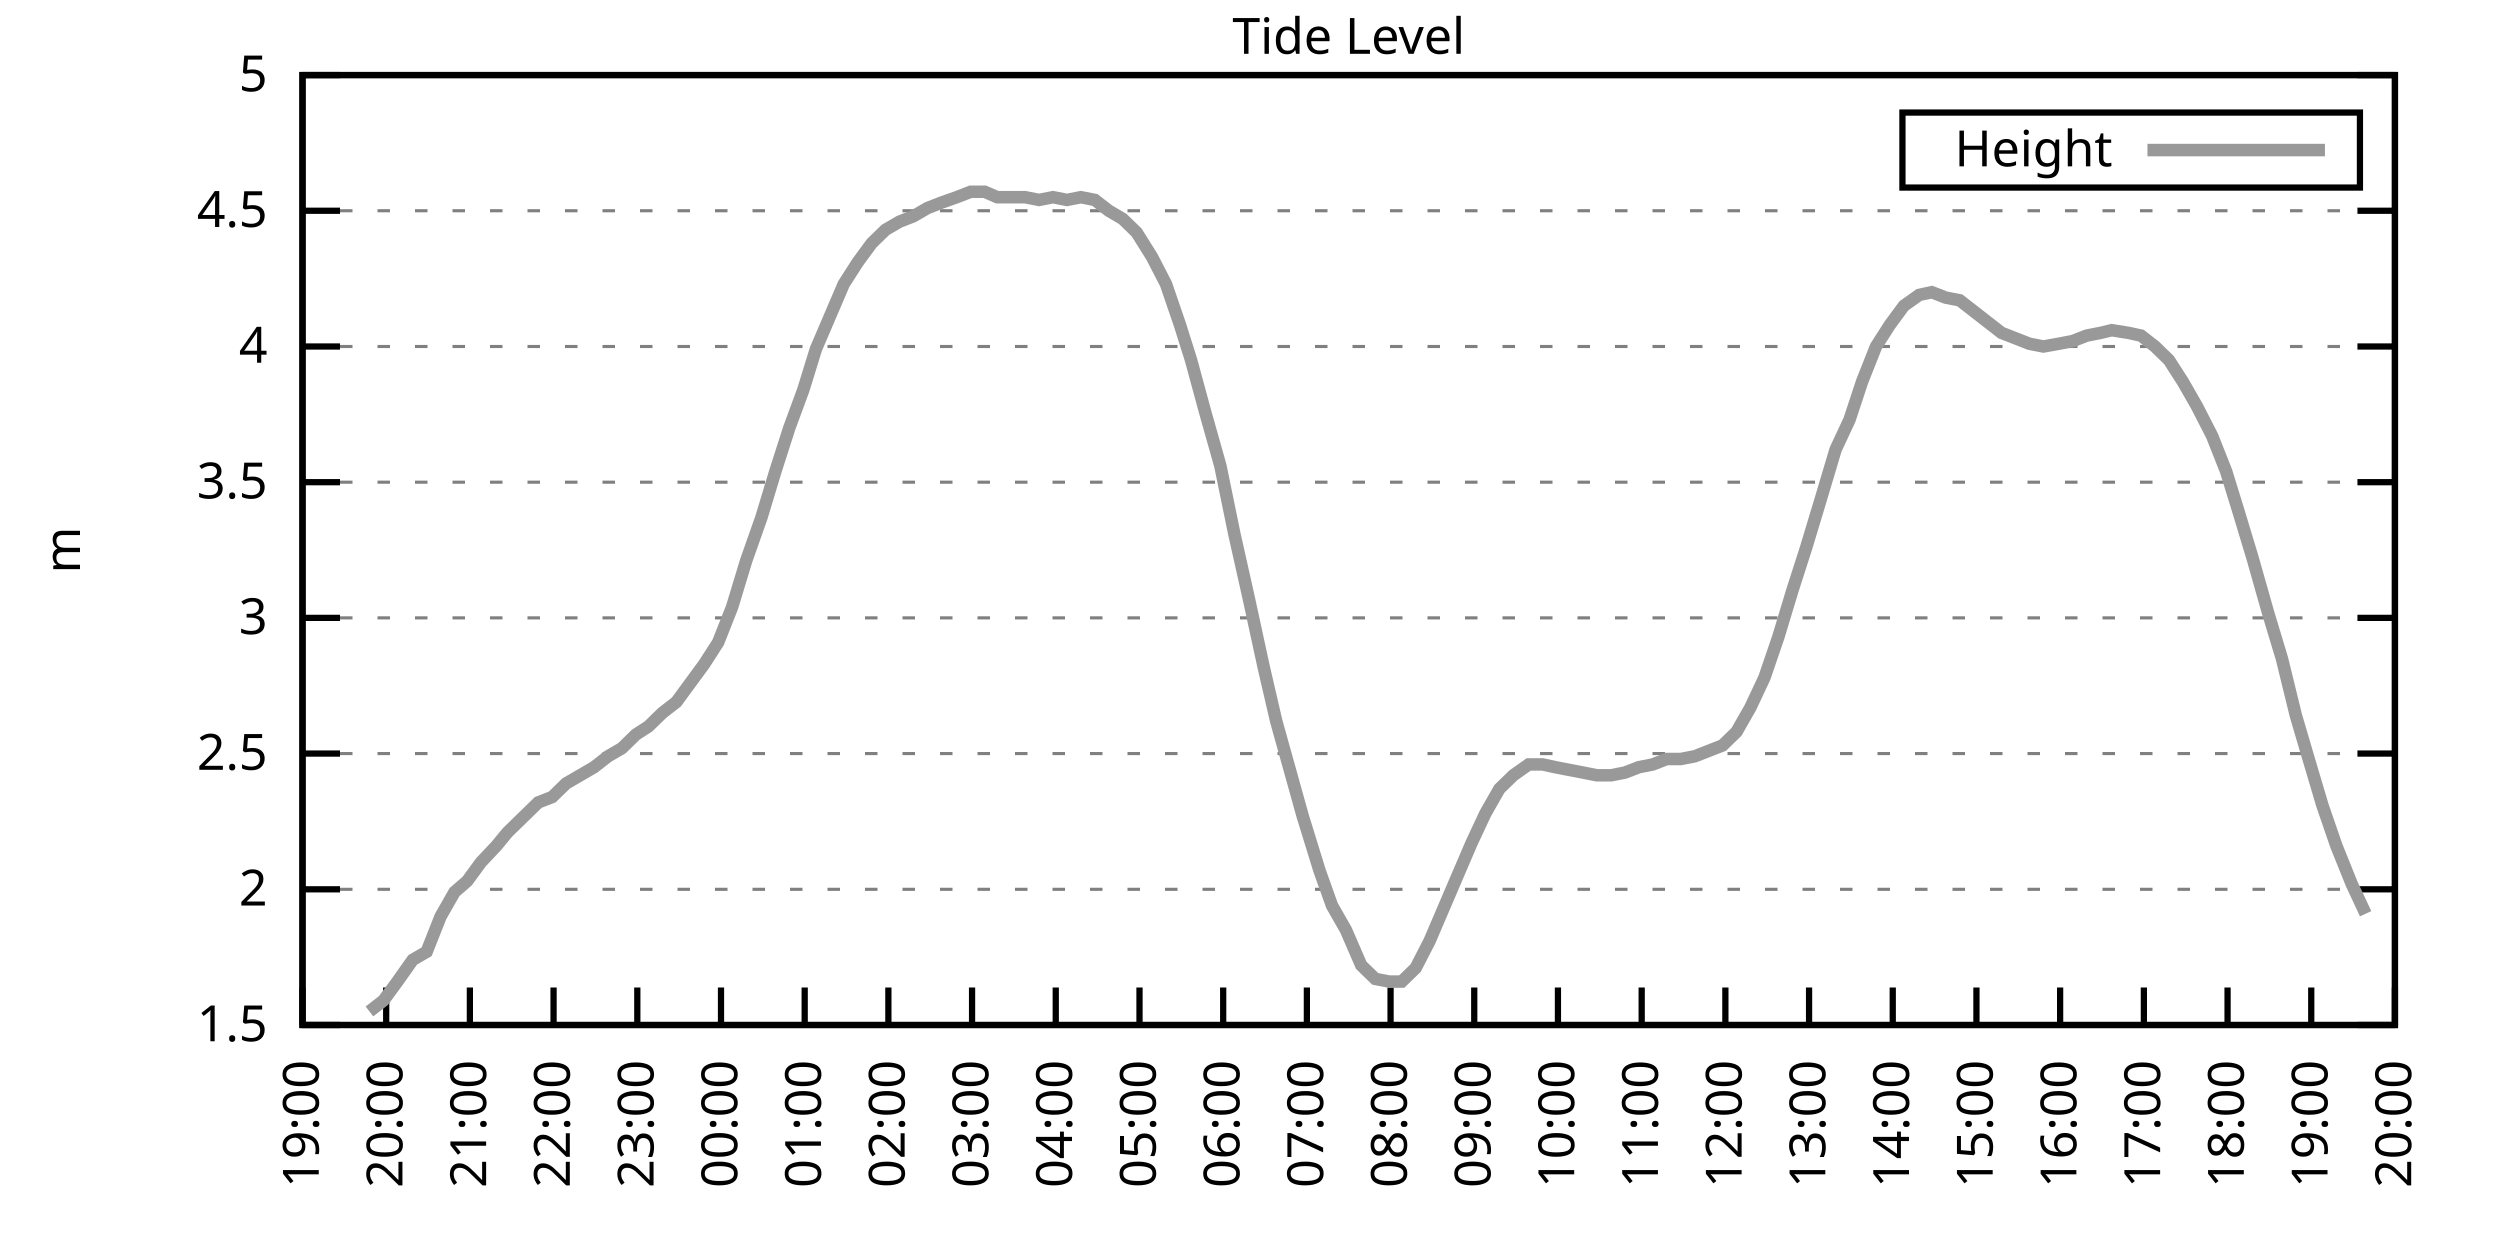
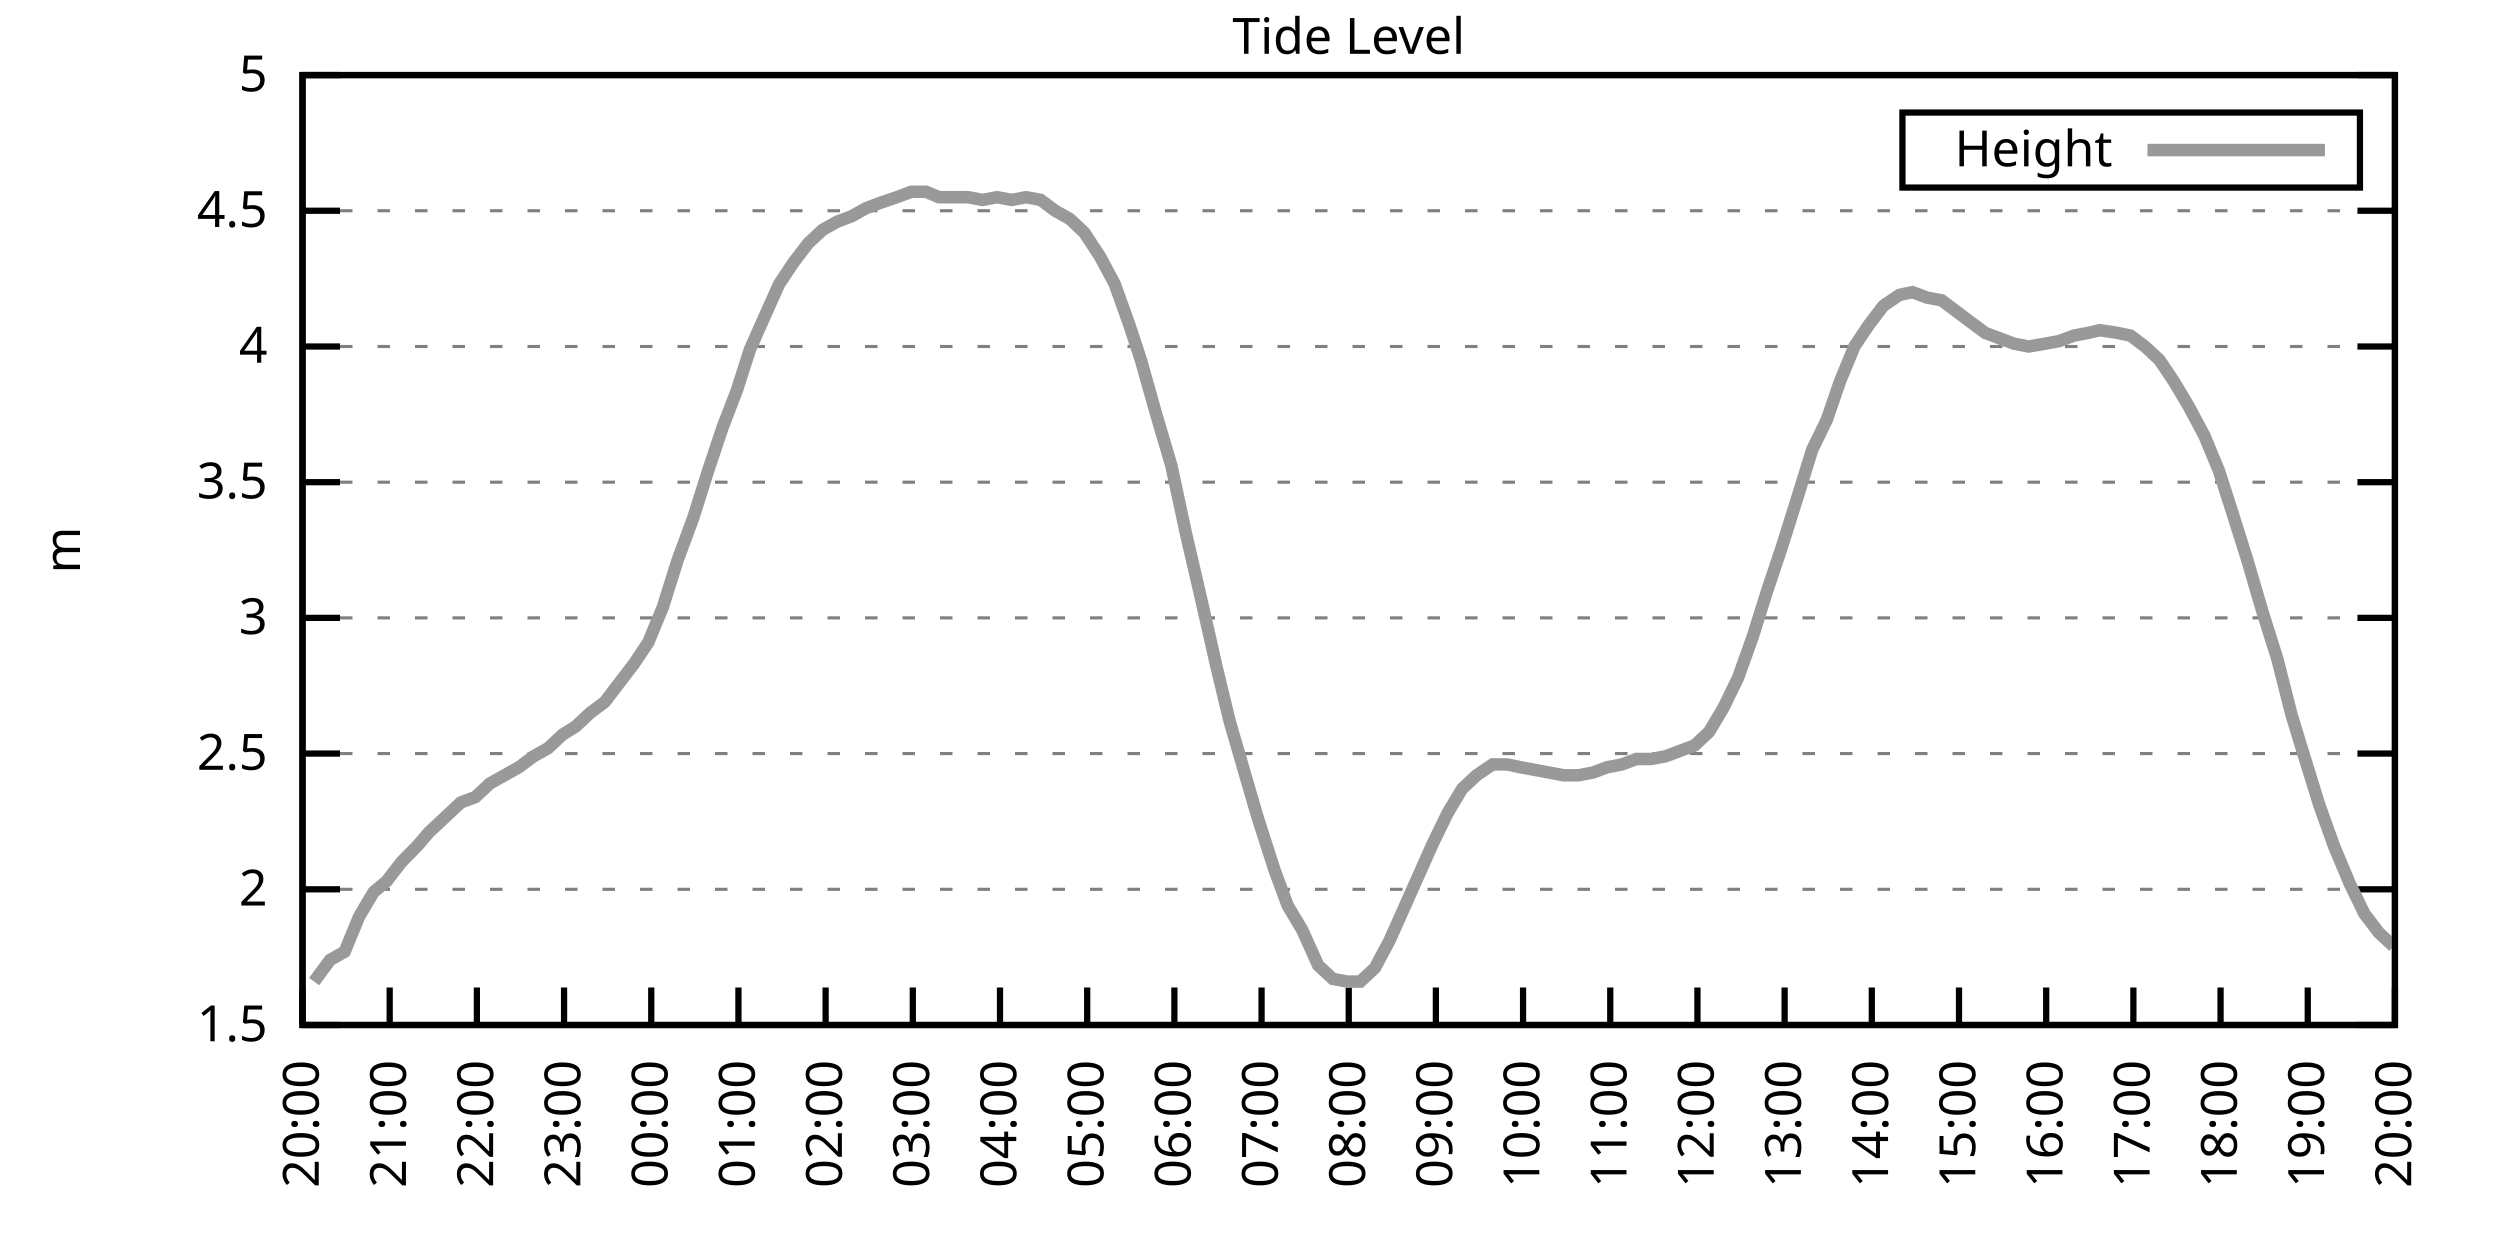
<svg xmlns="http://www.w3.org/2000/svg" xmlns:xlink="http://www.w3.org/1999/xlink" width="400" height="200" viewBox="0 0 400 200">
  <g id="gnuplot_canvas">
    <rect x="0" y="0" width="400" height="200" fill="none" />
    <defs>
      <circle id="gpDot" r="0.5" stroke-width="0.5" stroke="currentColor" />
      <path id="gpPt0" stroke-width="0.333" stroke="currentColor" d="M-1,0 h2 M0,-1 v2" />
      <path id="gpPt1" stroke-width="0.333" stroke="currentColor" d="M-1,-1 L1,1 M1,-1 L-1,1" />
      <path id="gpPt2" stroke-width="0.333" stroke="currentColor" d="M-1,0 L1,0 M0,-1 L0,1 M-1,-1 L1,1 M-1,1 L1,-1" />
      <rect id="gpPt3" stroke-width="0.333" stroke="currentColor" x="-1" y="-1" width="2" height="2" />
      <rect id="gpPt4" stroke-width="0.333" stroke="currentColor" fill="currentColor" x="-1" y="-1" width="2" height="2" />
      <circle id="gpPt5" stroke-width="0.333" stroke="currentColor" cx="0" cy="0" r="1" />
      <use xlink:href="#gpPt5" id="gpPt6" fill="currentColor" stroke="none" />
      <path id="gpPt7" stroke-width="0.333" stroke="currentColor" d="M0,-1.33 L-1.33,0.67 L1.33,0.67 z" />
      <use xlink:href="#gpPt7" id="gpPt8" fill="currentColor" stroke="none" />
      <use xlink:href="#gpPt7" id="gpPt9" stroke="currentColor" transform="rotate(180)" />
      <use xlink:href="#gpPt9" id="gpPt10" fill="currentColor" stroke="none" />
      <use xlink:href="#gpPt3" id="gpPt11" stroke="currentColor" transform="rotate(45)" />
      <use xlink:href="#gpPt11" id="gpPt12" fill="currentColor" stroke="none" />
      <path id="gpPt13" stroke-width="0.333" stroke="currentColor" d="M0,1.330 L1.265,0.411 L0.782,-1.067 L-0.782,-1.076 L-1.265,0.411 z" />
      <use xlink:href="#gpPt13" id="gpPt14" fill="currentColor" stroke="none" />
      <filter id="textbox" filterUnits="objectBoundingBox" x="0" y="0" height="1" width="1">
        <feFlood flood-color="white" flood-opacity="1" result="bgnd" />
        <feComposite in="SourceGraphic" in2="bgnd" operator="atop" />
      </filter>
      <filter id="greybox" filterUnits="objectBoundingBox" x="0" y="0" height="1" width="1">
        <feFlood flood-color="lightgrey" flood-opacity="1" result="grey" />
        <feComposite in="SourceGraphic" in2="grey" operator="atop" />
      </filter>
    </defs>
    <g fill="none" color="white" stroke="currentColor" stroke-width="1.00" stroke-linecap="butt" stroke-linejoin="miter">
</g>
    <g fill="none" color="black" stroke="currentColor" stroke-width="1.00" stroke-linecap="butt" stroke-linejoin="miter">
      <g stroke="none" shape-rendering="crispEdges">
        <polygon fill="rgb(255, 255, 255)" points="48.40,164.00 383.18,164.00 383.18,12.02 48.40,12.02 " />
      </g>
    </g>
    <g fill="none" color="black" stroke="currentColor" stroke-width="1.00" stroke-linecap="butt" stroke-linejoin="miter">
</g>
    <g fill="none" color="black" stroke="black" stroke-width="0.50" stroke-linecap="butt" stroke-linejoin="miter">
</g>
    <g fill="none" color="gray" stroke="currentColor" stroke-width="0.50" stroke-linecap="butt" stroke-linejoin="miter">
      <path stroke="gray" stroke-dasharray="2,4" class="gridline" d="M48.40,164.00 L383.19,164.00  " />
    </g>
    <g fill="none" color="gray" stroke="gray" stroke-width="1.00" stroke-linecap="butt" stroke-linejoin="miter">
</g>
    <g fill="none" color="black" stroke="currentColor" stroke-width="1.00" stroke-linecap="butt" stroke-linejoin="miter">
      <path stroke="black" d="M48.40,164.00 L54.40,164.00 M383.19,164.00 L377.19,164.00  " />
      <g transform="translate(42.80,166.60)" stroke="none" fill="black" font-family="Sans" font-size="8.00" text-anchor="end">
        <text>
          <tspan font-family="Sans"> 1.5</tspan>
        </text>
      </g>
    </g>
    <g fill="none" color="black" stroke="currentColor" stroke-width="1.00" stroke-linecap="butt" stroke-linejoin="miter">
</g>
    <g fill="none" color="black" stroke="black" stroke-width="0.50" stroke-linecap="butt" stroke-linejoin="miter">
</g>
    <g fill="none" color="gray" stroke="currentColor" stroke-width="0.50" stroke-linecap="butt" stroke-linejoin="miter">
      <path stroke="gray" stroke-dasharray="2,4" class="gridline" d="M48.40,142.29 L383.19,142.29  " />
    </g>
    <g fill="none" color="gray" stroke="gray" stroke-width="1.00" stroke-linecap="butt" stroke-linejoin="miter">
</g>
    <g fill="none" color="black" stroke="currentColor" stroke-width="1.00" stroke-linecap="butt" stroke-linejoin="miter">
      <path stroke="black" d="M48.40,142.29 L54.40,142.29 M383.19,142.29 L377.19,142.29  " />
      <g transform="translate(42.80,144.89)" stroke="none" fill="black" font-family="Sans" font-size="8.00" text-anchor="end">
        <text>
          <tspan font-family="Sans"> 2</tspan>
        </text>
      </g>
    </g>
    <g fill="none" color="black" stroke="currentColor" stroke-width="1.00" stroke-linecap="butt" stroke-linejoin="miter">
</g>
    <g fill="none" color="black" stroke="black" stroke-width="0.50" stroke-linecap="butt" stroke-linejoin="miter">
</g>
    <g fill="none" color="gray" stroke="currentColor" stroke-width="0.50" stroke-linecap="butt" stroke-linejoin="miter">
      <path stroke="gray" stroke-dasharray="2,4" class="gridline" d="M48.40,120.57 L383.19,120.57  " />
    </g>
    <g fill="none" color="gray" stroke="gray" stroke-width="1.00" stroke-linecap="butt" stroke-linejoin="miter">
</g>
    <g fill="none" color="black" stroke="currentColor" stroke-width="1.00" stroke-linecap="butt" stroke-linejoin="miter">
      <path stroke="black" d="M48.40,120.57 L54.40,120.57 M383.19,120.57 L377.19,120.57  " />
      <g transform="translate(42.80,123.17)" stroke="none" fill="black" font-family="Sans" font-size="8.00" text-anchor="end">
        <text>
          <tspan font-family="Sans"> 2.5</tspan>
        </text>
      </g>
    </g>
    <g fill="none" color="black" stroke="currentColor" stroke-width="1.00" stroke-linecap="butt" stroke-linejoin="miter">
</g>
    <g fill="none" color="black" stroke="black" stroke-width="0.50" stroke-linecap="butt" stroke-linejoin="miter">
</g>
    <g fill="none" color="gray" stroke="currentColor" stroke-width="0.50" stroke-linecap="butt" stroke-linejoin="miter">
      <path stroke="gray" stroke-dasharray="2,4" class="gridline" d="M48.40,98.86 L383.19,98.86  " />
    </g>
    <g fill="none" color="gray" stroke="gray" stroke-width="1.00" stroke-linecap="butt" stroke-linejoin="miter">
</g>
    <g fill="none" color="black" stroke="currentColor" stroke-width="1.00" stroke-linecap="butt" stroke-linejoin="miter">
      <path stroke="black" d="M48.40,98.86 L54.40,98.86 M383.19,98.86 L377.19,98.86  " />
      <g transform="translate(42.80,101.46)" stroke="none" fill="black" font-family="Sans" font-size="8.00" text-anchor="end">
        <text>
          <tspan font-family="Sans"> 3</tspan>
        </text>
      </g>
    </g>
    <g fill="none" color="black" stroke="currentColor" stroke-width="1.00" stroke-linecap="butt" stroke-linejoin="miter">
</g>
    <g fill="none" color="black" stroke="black" stroke-width="0.50" stroke-linecap="butt" stroke-linejoin="miter">
</g>
    <g fill="none" color="gray" stroke="currentColor" stroke-width="0.50" stroke-linecap="butt" stroke-linejoin="miter">
      <path stroke="gray" stroke-dasharray="2,4" class="gridline" d="M48.40,77.15 L383.19,77.15  " />
    </g>
    <g fill="none" color="gray" stroke="gray" stroke-width="1.00" stroke-linecap="butt" stroke-linejoin="miter">
</g>
    <g fill="none" color="black" stroke="currentColor" stroke-width="1.00" stroke-linecap="butt" stroke-linejoin="miter">
      <path stroke="black" d="M48.40,77.15 L54.40,77.15 M383.19,77.15 L377.19,77.15  " />
      <g transform="translate(42.80,79.75)" stroke="none" fill="black" font-family="Sans" font-size="8.00" text-anchor="end">
        <text>
          <tspan font-family="Sans"> 3.5</tspan>
        </text>
      </g>
    </g>
    <g fill="none" color="black" stroke="currentColor" stroke-width="1.00" stroke-linecap="butt" stroke-linejoin="miter">
</g>
    <g fill="none" color="black" stroke="black" stroke-width="0.50" stroke-linecap="butt" stroke-linejoin="miter">
</g>
    <g fill="none" color="gray" stroke="currentColor" stroke-width="0.50" stroke-linecap="butt" stroke-linejoin="miter">
      <path stroke="gray" stroke-dasharray="2,4" class="gridline" d="M48.40,55.44 L383.19,55.44  " />
    </g>
    <g fill="none" color="gray" stroke="gray" stroke-width="1.00" stroke-linecap="butt" stroke-linejoin="miter">
</g>
    <g fill="none" color="black" stroke="currentColor" stroke-width="1.00" stroke-linecap="butt" stroke-linejoin="miter">
      <path stroke="black" d="M48.40,55.44 L54.40,55.44 M383.19,55.44 L377.19,55.44  " />
      <g transform="translate(42.80,58.04)" stroke="none" fill="black" font-family="Sans" font-size="8.00" text-anchor="end">
        <text>
          <tspan font-family="Sans"> 4</tspan>
        </text>
      </g>
    </g>
    <g fill="none" color="black" stroke="currentColor" stroke-width="1.00" stroke-linecap="butt" stroke-linejoin="miter">
</g>
    <g fill="none" color="black" stroke="black" stroke-width="0.50" stroke-linecap="butt" stroke-linejoin="miter">
</g>
    <g fill="none" color="gray" stroke="currentColor" stroke-width="0.50" stroke-linecap="butt" stroke-linejoin="miter">
      <path stroke="gray" stroke-dasharray="2,4" class="gridline" d="M48.40,33.72 L383.19,33.72  " />
    </g>
    <g fill="none" color="gray" stroke="gray" stroke-width="1.00" stroke-linecap="butt" stroke-linejoin="miter">
</g>
    <g fill="none" color="black" stroke="currentColor" stroke-width="1.00" stroke-linecap="butt" stroke-linejoin="miter">
      <path stroke="black" d="M48.40,33.72 L54.40,33.72 M383.19,33.72 L377.19,33.72  " />
      <g transform="translate(42.80,36.32)" stroke="none" fill="black" font-family="Sans" font-size="8.00" text-anchor="end">
        <text>
          <tspan font-family="Sans"> 4.5</tspan>
        </text>
      </g>
    </g>
    <g fill="none" color="black" stroke="currentColor" stroke-width="1.00" stroke-linecap="butt" stroke-linejoin="miter">
</g>
    <g fill="none" color="black" stroke="black" stroke-width="0.50" stroke-linecap="butt" stroke-linejoin="miter">
</g>
    <g fill="none" color="gray" stroke="currentColor" stroke-width="0.50" stroke-linecap="butt" stroke-linejoin="miter">
      <path stroke="gray" stroke-dasharray="2,4" class="gridline" d="M48.40,12.01 L383.19,12.01  " />
    </g>
    <g fill="none" color="gray" stroke="gray" stroke-width="1.00" stroke-linecap="butt" stroke-linejoin="miter">
</g>
    <g fill="none" color="black" stroke="currentColor" stroke-width="1.00" stroke-linecap="butt" stroke-linejoin="miter">
      <path stroke="black" d="M48.40,12.01 L54.40,12.01 M383.19,12.01 L377.19,12.01  " />
      <g transform="translate(42.80,14.61)" stroke="none" fill="black" font-family="Sans" font-size="8.00" text-anchor="end">
        <text>
          <tspan font-family="Sans"> 5</tspan>
        </text>
      </g>
    </g>
    <g fill="none" color="black" stroke="currentColor" stroke-width="1.00" stroke-linecap="butt" stroke-linejoin="miter">
      <path stroke="black" d="M48.40,164.00 L48.40,158.00  " />
      <g transform="translate(51.00,169.60) rotate(270.00)" stroke="none" fill="black" font-family="Sans" font-size="8.00" text-anchor="end">
        <text>
-           <tspan font-family="Sans">19:00</tspan>
-         </text>
-       </g>
-     </g>
-     <g fill="none" color="black" stroke="currentColor" stroke-width="1.00" stroke-linecap="butt" stroke-linejoin="miter">
-       <path stroke="black" d="M61.79,164.00 L61.79,158.00  " />
-       <g transform="translate(64.39,169.60) rotate(270.00)" stroke="none" fill="black" font-family="Sans" font-size="8.00" text-anchor="end">
-         <text>
          <tspan font-family="Sans">20:00</tspan>
        </text>
      </g>
    </g>
    <g fill="none" color="black" stroke="currentColor" stroke-width="1.00" stroke-linecap="butt" stroke-linejoin="miter">
-       <path stroke="black" d="M75.18,164.00 L75.18,158.00  " />
-       <g transform="translate(77.78,169.60) rotate(270.00)" stroke="none" fill="black" font-family="Sans" font-size="8.00" text-anchor="end">
+       <path stroke="black" d="M62.35,164.00 L62.35,158.00  " />
+       <g transform="translate(64.95,169.60) rotate(270.00)" stroke="none" fill="black" font-family="Sans" font-size="8.00" text-anchor="end">
        <text>
          <tspan font-family="Sans">21:00</tspan>
        </text>
      </g>
    </g>
    <g fill="none" color="black" stroke="currentColor" stroke-width="1.00" stroke-linecap="butt" stroke-linejoin="miter">
-       <path stroke="black" d="M88.57,164.00 L88.57,158.00  " />
-       <g transform="translate(91.17,169.60) rotate(270.00)" stroke="none" fill="black" font-family="Sans" font-size="8.00" text-anchor="end">
+       <path stroke="black" d="M76.30,164.00 L76.30,158.00  " />
+       <g transform="translate(78.90,169.60) rotate(270.00)" stroke="none" fill="black" font-family="Sans" font-size="8.00" text-anchor="end">
        <text>
          <tspan font-family="Sans">22:00</tspan>
        </text>
      </g>
    </g>
    <g fill="none" color="black" stroke="currentColor" stroke-width="1.00" stroke-linecap="butt" stroke-linejoin="miter">
-       <path stroke="black" d="M101.97,164.00 L101.97,158.00  " />
-       <g transform="translate(104.57,169.60) rotate(270.00)" stroke="none" fill="black" font-family="Sans" font-size="8.00" text-anchor="end">
+       <path stroke="black" d="M90.25,164.00 L90.25,158.00  " />
+       <g transform="translate(92.85,169.60) rotate(270.00)" stroke="none" fill="black" font-family="Sans" font-size="8.00" text-anchor="end">
        <text>
          <tspan font-family="Sans">23:00</tspan>
        </text>
      </g>
    </g>
    <g fill="none" color="black" stroke="currentColor" stroke-width="1.00" stroke-linecap="butt" stroke-linejoin="miter">
-       <path stroke="black" d="M115.36,164.00 L115.36,158.00  " />
-       <g transform="translate(117.96,169.60) rotate(270.00)" stroke="none" fill="black" font-family="Sans" font-size="8.00" text-anchor="end">
+       <path stroke="black" d="M104.20,164.00 L104.20,158.00  " />
+       <g transform="translate(106.80,169.60) rotate(270.00)" stroke="none" fill="black" font-family="Sans" font-size="8.00" text-anchor="end">
        <text>
          <tspan font-family="Sans">00:00</tspan>
        </text>
      </g>
    </g>
    <g fill="none" color="black" stroke="currentColor" stroke-width="1.00" stroke-linecap="butt" stroke-linejoin="miter">
-       <path stroke="black" d="M128.75,164.00 L128.75,158.00  " />
-       <g transform="translate(131.35,169.60) rotate(270.00)" stroke="none" fill="black" font-family="Sans" font-size="8.00" text-anchor="end">
+       <path stroke="black" d="M118.15,164.00 L118.15,158.00  " />
+       <g transform="translate(120.75,169.60) rotate(270.00)" stroke="none" fill="black" font-family="Sans" font-size="8.00" text-anchor="end">
        <text>
          <tspan font-family="Sans">01:00</tspan>
        </text>
      </g>
    </g>
    <g fill="none" color="black" stroke="currentColor" stroke-width="1.00" stroke-linecap="butt" stroke-linejoin="miter">
-       <path stroke="black" d="M142.14,164.00 L142.14,158.00  " />
-       <g transform="translate(144.74,169.60) rotate(270.00)" stroke="none" fill="black" font-family="Sans" font-size="8.00" text-anchor="end">
+       <path stroke="black" d="M132.10,164.00 L132.10,158.00  " />
+       <g transform="translate(134.70,169.60) rotate(270.00)" stroke="none" fill="black" font-family="Sans" font-size="8.00" text-anchor="end">
        <text>
          <tspan font-family="Sans">02:00</tspan>
        </text>
      </g>
    </g>
    <g fill="none" color="black" stroke="currentColor" stroke-width="1.00" stroke-linecap="butt" stroke-linejoin="miter">
-       <path stroke="black" d="M155.53,164.00 L155.53,158.00  " />
-       <g transform="translate(158.13,169.60) rotate(270.00)" stroke="none" fill="black" font-family="Sans" font-size="8.00" text-anchor="end">
+       <path stroke="black" d="M146.05,164.00 L146.05,158.00  " />
+       <g transform="translate(148.65,169.60) rotate(270.00)" stroke="none" fill="black" font-family="Sans" font-size="8.00" text-anchor="end">
        <text>
          <tspan font-family="Sans">03:00</tspan>
        </text>
      </g>
    </g>
    <g fill="none" color="black" stroke="currentColor" stroke-width="1.00" stroke-linecap="butt" stroke-linejoin="miter">
-       <path stroke="black" d="M168.92,164.00 L168.92,158.00  " />
-       <g transform="translate(171.52,169.60) rotate(270.00)" stroke="none" fill="black" font-family="Sans" font-size="8.00" text-anchor="end">
+       <path stroke="black" d="M160.00,164.00 L160.00,158.00  " />
+       <g transform="translate(162.60,169.60) rotate(270.00)" stroke="none" fill="black" font-family="Sans" font-size="8.00" text-anchor="end">
        <text>
          <tspan font-family="Sans">04:00</tspan>
        </text>
      </g>
    </g>
    <g fill="none" color="black" stroke="currentColor" stroke-width="1.00" stroke-linecap="butt" stroke-linejoin="miter">
-       <path stroke="black" d="M182.32,164.00 L182.32,158.00  " />
-       <g transform="translate(184.92,169.60) rotate(270.00)" stroke="none" fill="black" font-family="Sans" font-size="8.00" text-anchor="end">
+       <path stroke="black" d="M173.95,164.00 L173.95,158.00  " />
+       <g transform="translate(176.55,169.60) rotate(270.00)" stroke="none" fill="black" font-family="Sans" font-size="8.00" text-anchor="end">
        <text>
          <tspan font-family="Sans">05:00</tspan>
        </text>
      </g>
    </g>
    <g fill="none" color="black" stroke="currentColor" stroke-width="1.00" stroke-linecap="butt" stroke-linejoin="miter">
-       <path stroke="black" d="M195.71,164.00 L195.71,158.00  " />
-       <g transform="translate(198.31,169.60) rotate(270.00)" stroke="none" fill="black" font-family="Sans" font-size="8.00" text-anchor="end">
+       <path stroke="black" d="M187.90,164.00 L187.90,158.00  " />
+       <g transform="translate(190.50,169.60) rotate(270.00)" stroke="none" fill="black" font-family="Sans" font-size="8.00" text-anchor="end">
        <text>
          <tspan font-family="Sans">06:00</tspan>
        </text>
      </g>
    </g>
    <g fill="none" color="black" stroke="currentColor" stroke-width="1.00" stroke-linecap="butt" stroke-linejoin="miter">
-       <path stroke="black" d="M209.10,164.00 L209.10,158.00  " />
-       <g transform="translate(211.70,169.60) rotate(270.00)" stroke="none" fill="black" font-family="Sans" font-size="8.00" text-anchor="end">
+       <path stroke="black" d="M201.85,164.00 L201.85,158.00  " />
+       <g transform="translate(204.45,169.60) rotate(270.00)" stroke="none" fill="black" font-family="Sans" font-size="8.00" text-anchor="end">
        <text>
          <tspan font-family="Sans">07:00</tspan>
        </text>
      </g>
    </g>
    <g fill="none" color="black" stroke="currentColor" stroke-width="1.00" stroke-linecap="butt" stroke-linejoin="miter">
-       <path stroke="black" d="M222.49,164.00 L222.49,158.00  " />
-       <g transform="translate(225.09,169.60) rotate(270.00)" stroke="none" fill="black" font-family="Sans" font-size="8.00" text-anchor="end">
+       <path stroke="black" d="M215.80,164.00 L215.80,158.00  " />
+       <g transform="translate(218.40,169.60) rotate(270.00)" stroke="none" fill="black" font-family="Sans" font-size="8.00" text-anchor="end">
        <text>
          <tspan font-family="Sans">08:00</tspan>
        </text>
      </g>
    </g>
    <g fill="none" color="black" stroke="currentColor" stroke-width="1.00" stroke-linecap="butt" stroke-linejoin="miter">
-       <path stroke="black" d="M235.88,164.00 L235.88,158.00  " />
-       <g transform="translate(238.48,169.60) rotate(270.00)" stroke="none" fill="black" font-family="Sans" font-size="8.00" text-anchor="end">
+       <path stroke="black" d="M229.74,164.00 L229.74,158.00  " />
+       <g transform="translate(232.34,169.60) rotate(270.00)" stroke="none" fill="black" font-family="Sans" font-size="8.00" text-anchor="end">
        <text>
          <tspan font-family="Sans">09:00</tspan>
        </text>
      </g>
    </g>
    <g fill="none" color="black" stroke="currentColor" stroke-width="1.00" stroke-linecap="butt" stroke-linejoin="miter">
-       <path stroke="black" d="M249.27,164.00 L249.27,158.00  " />
-       <g transform="translate(251.87,169.60) rotate(270.00)" stroke="none" fill="black" font-family="Sans" font-size="8.00" text-anchor="end">
+       <path stroke="black" d="M243.69,164.00 L243.69,158.00  " />
+       <g transform="translate(246.29,169.60) rotate(270.00)" stroke="none" fill="black" font-family="Sans" font-size="8.00" text-anchor="end">
        <text>
          <tspan font-family="Sans">10:00</tspan>
        </text>
      </g>
    </g>
    <g fill="none" color="black" stroke="currentColor" stroke-width="1.00" stroke-linecap="butt" stroke-linejoin="miter">
-       <path stroke="black" d="M262.67,164.00 L262.67,158.00  " />
-       <g transform="translate(265.27,169.60) rotate(270.00)" stroke="none" fill="black" font-family="Sans" font-size="8.00" text-anchor="end">
+       <path stroke="black" d="M257.64,164.00 L257.64,158.00  " />
+       <g transform="translate(260.24,169.60) rotate(270.00)" stroke="none" fill="black" font-family="Sans" font-size="8.00" text-anchor="end">
        <text>
          <tspan font-family="Sans">11:00</tspan>
        </text>
      </g>
    </g>
    <g fill="none" color="black" stroke="currentColor" stroke-width="1.00" stroke-linecap="butt" stroke-linejoin="miter">
-       <path stroke="black" d="M276.06,164.00 L276.06,158.00  " />
-       <g transform="translate(278.66,169.60) rotate(270.00)" stroke="none" fill="black" font-family="Sans" font-size="8.00" text-anchor="end">
+       <path stroke="black" d="M271.59,164.00 L271.59,158.00  " />
+       <g transform="translate(274.19,169.60) rotate(270.00)" stroke="none" fill="black" font-family="Sans" font-size="8.00" text-anchor="end">
        <text>
          <tspan font-family="Sans">12:00</tspan>
        </text>
      </g>
    </g>
    <g fill="none" color="black" stroke="currentColor" stroke-width="1.00" stroke-linecap="butt" stroke-linejoin="miter">
-       <path stroke="black" d="M289.45,164.00 L289.45,158.00  " />
-       <g transform="translate(292.05,169.60) rotate(270.00)" stroke="none" fill="black" font-family="Sans" font-size="8.00" text-anchor="end">
+       <path stroke="black" d="M285.54,164.00 L285.54,158.00  " />
+       <g transform="translate(288.14,169.60) rotate(270.00)" stroke="none" fill="black" font-family="Sans" font-size="8.00" text-anchor="end">
        <text>
          <tspan font-family="Sans">13:00</tspan>
        </text>
      </g>
    </g>
    <g fill="none" color="black" stroke="currentColor" stroke-width="1.00" stroke-linecap="butt" stroke-linejoin="miter">
-       <path stroke="black" d="M302.84,164.00 L302.84,158.00  " />
-       <g transform="translate(305.44,169.60) rotate(270.00)" stroke="none" fill="black" font-family="Sans" font-size="8.00" text-anchor="end">
+       <path stroke="black" d="M299.49,164.00 L299.49,158.00  " />
+       <g transform="translate(302.09,169.60) rotate(270.00)" stroke="none" fill="black" font-family="Sans" font-size="8.00" text-anchor="end">
        <text>
          <tspan font-family="Sans">14:00</tspan>
        </text>
      </g>
    </g>
    <g fill="none" color="black" stroke="currentColor" stroke-width="1.00" stroke-linecap="butt" stroke-linejoin="miter">
-       <path stroke="black" d="M316.23,164.00 L316.23,158.00  " />
-       <g transform="translate(318.83,169.60) rotate(270.00)" stroke="none" fill="black" font-family="Sans" font-size="8.00" text-anchor="end">
+       <path stroke="black" d="M313.44,164.00 L313.44,158.00  " />
+       <g transform="translate(316.04,169.60) rotate(270.00)" stroke="none" fill="black" font-family="Sans" font-size="8.00" text-anchor="end">
        <text>
          <tspan font-family="Sans">15:00</tspan>
        </text>
      </g>
    </g>
    <g fill="none" color="black" stroke="currentColor" stroke-width="1.00" stroke-linecap="butt" stroke-linejoin="miter">
-       <path stroke="black" d="M329.62,164.00 L329.62,158.00  " />
-       <g transform="translate(332.22,169.60) rotate(270.00)" stroke="none" fill="black" font-family="Sans" font-size="8.00" text-anchor="end">
+       <path stroke="black" d="M327.39,164.00 L327.39,158.00  " />
+       <g transform="translate(329.99,169.60) rotate(270.00)" stroke="none" fill="black" font-family="Sans" font-size="8.00" text-anchor="end">
        <text>
          <tspan font-family="Sans">16:00</tspan>
        </text>
      </g>
    </g>
    <g fill="none" color="black" stroke="currentColor" stroke-width="1.00" stroke-linecap="butt" stroke-linejoin="miter">
-       <path stroke="black" d="M343.02,164.00 L343.02,158.00  " />
-       <g transform="translate(345.62,169.60) rotate(270.00)" stroke="none" fill="black" font-family="Sans" font-size="8.00" text-anchor="end">
+       <path stroke="black" d="M341.34,164.00 L341.34,158.00  " />
+       <g transform="translate(343.94,169.60) rotate(270.00)" stroke="none" fill="black" font-family="Sans" font-size="8.00" text-anchor="end">
        <text>
          <tspan font-family="Sans">17:00</tspan>
        </text>
      </g>
    </g>
    <g fill="none" color="black" stroke="currentColor" stroke-width="1.00" stroke-linecap="butt" stroke-linejoin="miter">
-       <path stroke="black" d="M356.41,164.00 L356.41,158.00  " />
-       <g transform="translate(359.01,169.60) rotate(270.00)" stroke="none" fill="black" font-family="Sans" font-size="8.00" text-anchor="end">
+       <path stroke="black" d="M355.29,164.00 L355.29,158.00  " />
+       <g transform="translate(357.89,169.60) rotate(270.00)" stroke="none" fill="black" font-family="Sans" font-size="8.00" text-anchor="end">
        <text>
          <tspan font-family="Sans">18:00</tspan>
        </text>
      </g>
    </g>
    <g fill="none" color="black" stroke="currentColor" stroke-width="1.00" stroke-linecap="butt" stroke-linejoin="miter">
-       <path stroke="black" d="M369.80,164.00 L369.80,158.00  " />
-       <g transform="translate(372.40,169.60) rotate(270.00)" stroke="none" fill="black" font-family="Sans" font-size="8.00" text-anchor="end">
+       <path stroke="black" d="M369.24,164.00 L369.24,158.00  " />
+       <g transform="translate(371.84,169.60) rotate(270.00)" stroke="none" fill="black" font-family="Sans" font-size="8.00" text-anchor="end">
        <text>
          <tspan font-family="Sans">19:00</tspan>
        </text>
      </g>
    </g>
    <g fill="none" color="black" stroke="currentColor" stroke-width="1.00" stroke-linecap="butt" stroke-linejoin="miter">
      <path stroke="black" d="M383.19,164.00 L383.19,158.00  " />
      <g transform="translate(385.79,169.60) rotate(270.00)" stroke="none" fill="black" font-family="Sans" font-size="8.00" text-anchor="end">
        <text>
          <tspan font-family="Sans">20:00</tspan>
        </text>
      </g>
    </g>
    <g fill="none" color="black" stroke="currentColor" stroke-width="1.00" stroke-linecap="butt" stroke-linejoin="miter">
</g>
    <g fill="none" color="black" stroke="currentColor" stroke-width="1.00" stroke-linecap="butt" stroke-linejoin="miter">
      <path stroke="black" d="M48.40,12.01 L48.40,164.00 L383.19,164.00 L383.19,12.01 L48.40,12.01 Z  " />
    </g>
    <g fill="none" color="black" stroke="currentColor" stroke-width="1.00" stroke-linecap="butt" stroke-linejoin="miter">
</g>
    <g fill="none" color="black" stroke="currentColor" stroke-width="1.00" stroke-linecap="butt" stroke-linejoin="miter">
      <path stroke="black" d="M304.39,30.01 L304.39,18.01 L377.59,18.01 L377.59,30.01 L304.39,30.01 Z  " />
    </g>
    <g id="Tide_level_plot_1">
      <g fill="none" color="white" stroke="black" stroke-width="2.00" stroke-linecap="butt" stroke-linejoin="miter">
</g>
      <g fill="none" color="black" stroke="currentColor" stroke-width="2.00" stroke-linecap="butt" stroke-linejoin="miter">
        <g transform="translate(337.99,26.61)" stroke="none" fill="black" font-family="Sans" font-size="8.00" text-anchor="end">
          <text>
            <tspan font-family="Sans">Height</tspan>
          </text>
        </g>
      </g>
      <g fill="none" color="black" stroke="currentColor" stroke-width="2.00" stroke-linecap="butt" stroke-linejoin="miter">
-         <path stroke="rgb(153, 153, 153)" d="M343.59,24.01 L371.99,24.01 M59.11,161.83 L61.35,160.09 L63.58,157.05 L66.03,153.58 L68.26,152.28 L70.50,146.63   L72.73,142.72 L74.74,140.98 L76.97,137.94 L79.42,135.34 L81.21,133.17 L83.89,130.56 L86.12,128.39 L88.35,127.52   L90.58,125.35 L92.82,124.05 L95.05,122.75 L97.28,121.01 L99.51,119.71 L101.74,117.53 L103.75,116.23 L105.98,114.06   L108.22,112.32 L110.45,109.28 L112.68,106.24 L114.91,102.77 L117.14,97.12 L119.38,89.74 L121.83,82.79 L124.06,75.41   L126.29,68.46 L128.53,62.38 L130.54,55.87 L132.77,50.66 L135.00,45.45 L137.23,41.97 L139.46,38.93 L141.69,36.76   L143.93,35.46 L146.16,34.59 L148.39,33.29 L150.62,32.42 L153.08,31.55 L155.31,30.68 L157.54,30.68 L159.55,31.55   L161.78,31.55 L164.01,31.55 L166.25,31.99 L168.48,31.55 L170.71,31.99 L172.94,31.55 L175.17,31.99 L177.41,33.72   L179.64,35.03 L181.87,37.20 L184.32,41.11 L186.56,45.45 L188.79,51.96 L190.57,57.61 L192.81,65.86 L195.26,74.54   L197.49,85.40 L199.73,95.39 L202.18,106.68 L204.19,115.36 L208.43,130.56 L211.11,139.25 L213.12,144.89 L215.35,148.80   L217.80,154.45 L220.04,156.62 L222.27,157.05 L224.28,157.05 L226.51,154.88 L228.74,150.54 L230.97,145.33 L233.20,140.12   L235.44,134.90 L237.67,130.13 L239.90,126.22 L242.13,124.05 L244.59,122.31 L246.82,122.31 L248.83,122.75 L251.06,123.18   L253.29,123.61 L255.52,124.05 L257.76,124.05 L259.99,123.61 L262.22,122.75 L264.45,122.31 L266.68,121.44 L268.92,121.44   L271.15,121.01 L273.38,120.14 L275.61,119.27 L277.84,117.10 L280.07,113.19 L282.31,108.42 L284.54,101.90 L286.77,94.52   L289.00,87.57 L291.23,80.19 L293.69,71.94 L295.92,67.16 L297.93,61.08 L300.16,55.44 L302.39,51.96 L304.63,48.92   L307.08,47.18 L309.09,46.75 L311.32,47.62 L313.55,48.05 L315.79,49.79 L318.02,51.53 L320.25,53.26 L322.48,54.13   L324.71,55.00 L326.95,55.44 L329.40,55.00 L331.63,54.57 L333.86,53.70 L336.10,53.26 L337.88,52.83 L340.56,53.26   L342.57,53.70 L344.80,55.44 L347.03,57.61 L349.26,61.08 L351.50,64.99 L353.95,69.77 L356.18,75.41 L358.19,81.93   L360.42,89.31 L362.88,97.99 L365.11,105.38 L367.34,114.49 L369.13,120.57 L371.58,128.83 L373.82,135.34 L376.27,141.42   L378.50,146.20  " />
+         <path stroke="rgb(153, 153, 153)" d="M343.59,24.01 L371.99,24.01 M50.26,157.05 L52.82,153.58 L55.14,152.28 L57.47,146.63 L59.79,142.72 L61.88,140.98   L64.21,137.94 L66.77,135.34 L68.63,133.17 L71.42,130.56 L73.74,128.39 L76.07,127.52 L78.39,125.35 L80.72,124.05   L83.04,122.75 L85.37,121.01 L87.69,119.71 L90.02,117.53 L92.11,116.23 L94.43,114.06 L96.76,112.32 L99.08,109.28   L101.41,106.24 L103.73,102.77 L106.06,97.12 L108.38,89.74 L110.94,82.79 L113.27,75.41 L115.59,68.46 L117.92,62.38   L120.01,55.87 L122.33,50.66 L124.66,45.45 L126.98,41.97 L129.31,38.93 L131.63,36.76 L133.96,35.46 L136.28,34.59   L138.61,33.29 L140.93,32.42 L143.49,31.55 L145.81,30.68 L148.14,30.68 L150.23,31.55 L152.56,31.55 L154.88,31.55   L157.21,31.99 L159.53,31.55 L161.86,31.99 L164.18,31.55 L166.51,31.99 L168.83,33.72 L171.16,35.03 L173.48,37.20   L176.04,41.11 L178.36,45.45 L180.69,51.96 L182.55,57.61 L184.87,65.86 L187.43,74.54 L189.76,85.40 L192.08,95.39   L194.64,106.68 L196.73,115.36 L201.15,130.56 L203.94,139.25 L206.03,144.89 L208.36,148.80 L210.91,154.45 L213.24,156.62   L215.56,157.05 L217.65,157.05 L219.98,154.88 L222.30,150.54 L224.63,145.33 L226.95,140.12 L229.28,134.90 L231.60,130.13   L233.93,126.22 L236.25,124.05 L238.81,122.31 L241.14,122.31 L243.23,122.75 L245.55,123.18 L247.88,123.61 L250.20,124.05   L252.53,124.05 L254.85,123.61 L257.18,122.75 L259.50,122.31 L261.83,121.44 L264.15,121.44 L266.48,121.01 L268.80,120.14   L271.13,119.27 L273.45,117.10 L275.78,113.19 L278.10,108.42 L280.43,101.90 L282.75,94.52 L285.08,87.57 L287.40,80.19   L289.96,71.94 L292.29,67.16 L294.38,61.08 L296.70,55.44 L299.03,51.96 L301.35,48.92 L303.91,47.18 L306.00,46.75   L308.33,47.62 L310.65,48.05 L312.98,49.79 L315.30,51.53 L317.63,53.26 L319.95,54.13 L322.28,55.00 L324.60,55.44   L327.16,55.00 L329.48,54.57 L331.81,53.70 L334.13,53.26 L335.99,52.83 L338.78,53.26 L340.88,53.70 L343.20,55.44   L345.53,57.61 L347.85,61.08 L350.18,64.99 L352.73,69.77 L355.06,75.41 L357.15,81.93 L359.48,89.31 L362.03,97.99   L364.36,105.38 L366.68,114.49 L368.54,120.57 L371.10,128.83 L373.43,135.34 L375.98,141.42 L378.31,146.20 L380.63,149.24   L382.96,151.41  " />
      </g>
    </g>
    <g fill="none" color="black" stroke="currentColor" stroke-width="2.00" stroke-linecap="butt" stroke-linejoin="miter">
</g>
    <g fill="none" color="black" stroke="black" stroke-width="1.00" stroke-linecap="butt" stroke-linejoin="miter">
</g>
    <g fill="none" color="black" stroke="currentColor" stroke-width="1.00" stroke-linecap="butt" stroke-linejoin="miter">
      <path stroke="black" d="M48.40,12.01 L48.40,164.00 L383.19,164.00 L383.19,12.01 L48.40,12.01 Z  " />
      <g transform="translate(12.80,88.01) rotate(270.00)" stroke="none" fill="black" font-family="Sans" font-size="8.00" text-anchor="middle">
        <text>
          <tspan font-family="Sans">m</tspan>
        </text>
      </g>
    </g>
    <g fill="none" color="black" stroke="currentColor" stroke-width="1.00" stroke-linecap="butt" stroke-linejoin="miter">
</g>
    <g fill="none" color="black" stroke="currentColor" stroke-width="1.00" stroke-linecap="butt" stroke-linejoin="miter">
      <g transform="translate(215.79,8.61)" stroke="none" fill="black" font-family="Sans" font-size="8.00" text-anchor="middle">
        <text>
          <tspan font-family="Sans">Tide Level</tspan>
        </text>
      </g>
    </g>
    <g fill="none" color="black" stroke="currentColor" stroke-width="1.00" stroke-linecap="butt" stroke-linejoin="miter">
</g>
  </g>
</svg>
